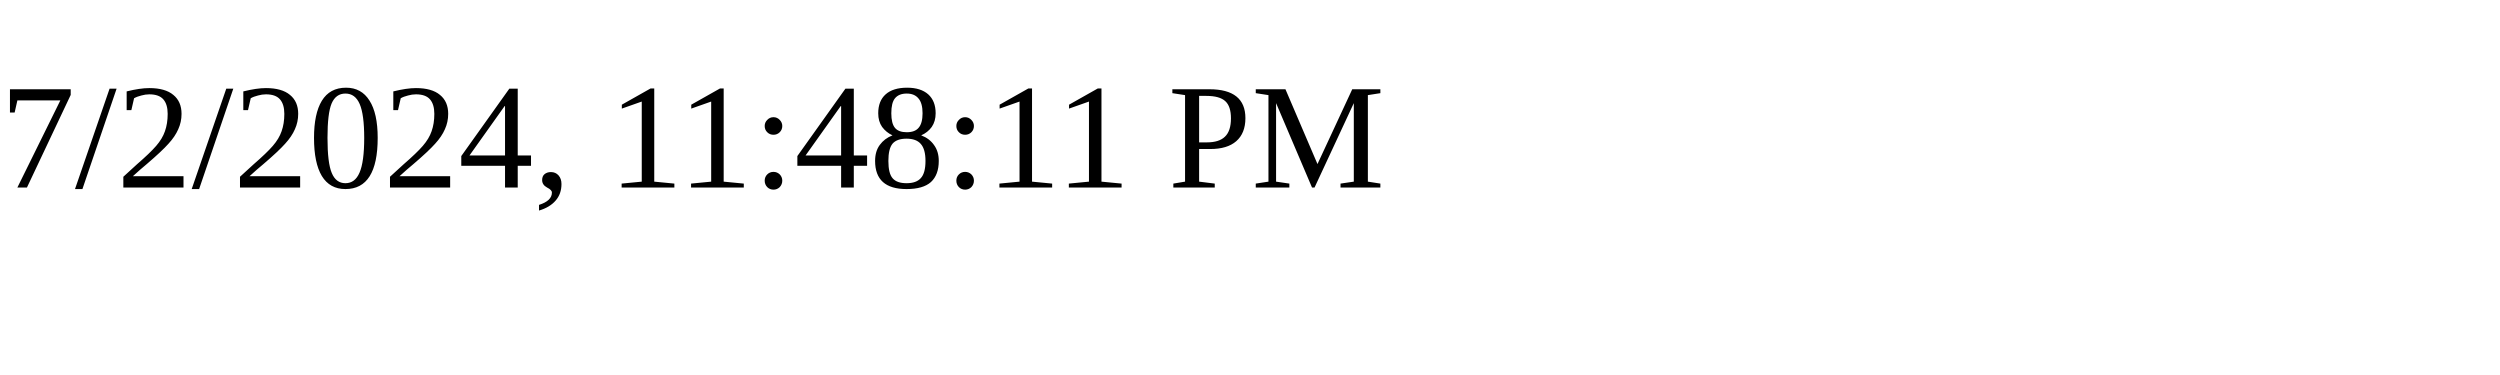
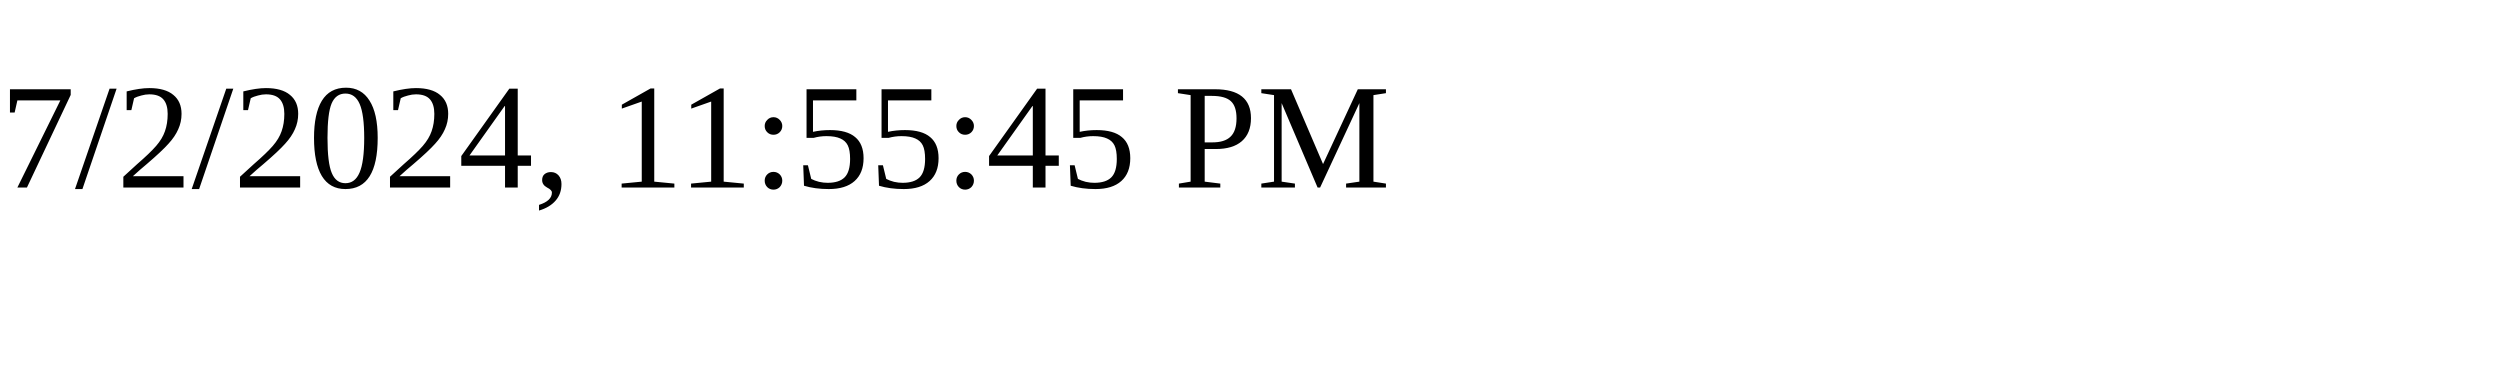
<svg xmlns="http://www.w3.org/2000/svg" height="30" width="200">
-   <text x="0" y="15">7/2/2024, 11:48:11 PM</text>
+   <text x="0" y="15">7/2/2024, 11:55:45 PM</text>
</svg>
